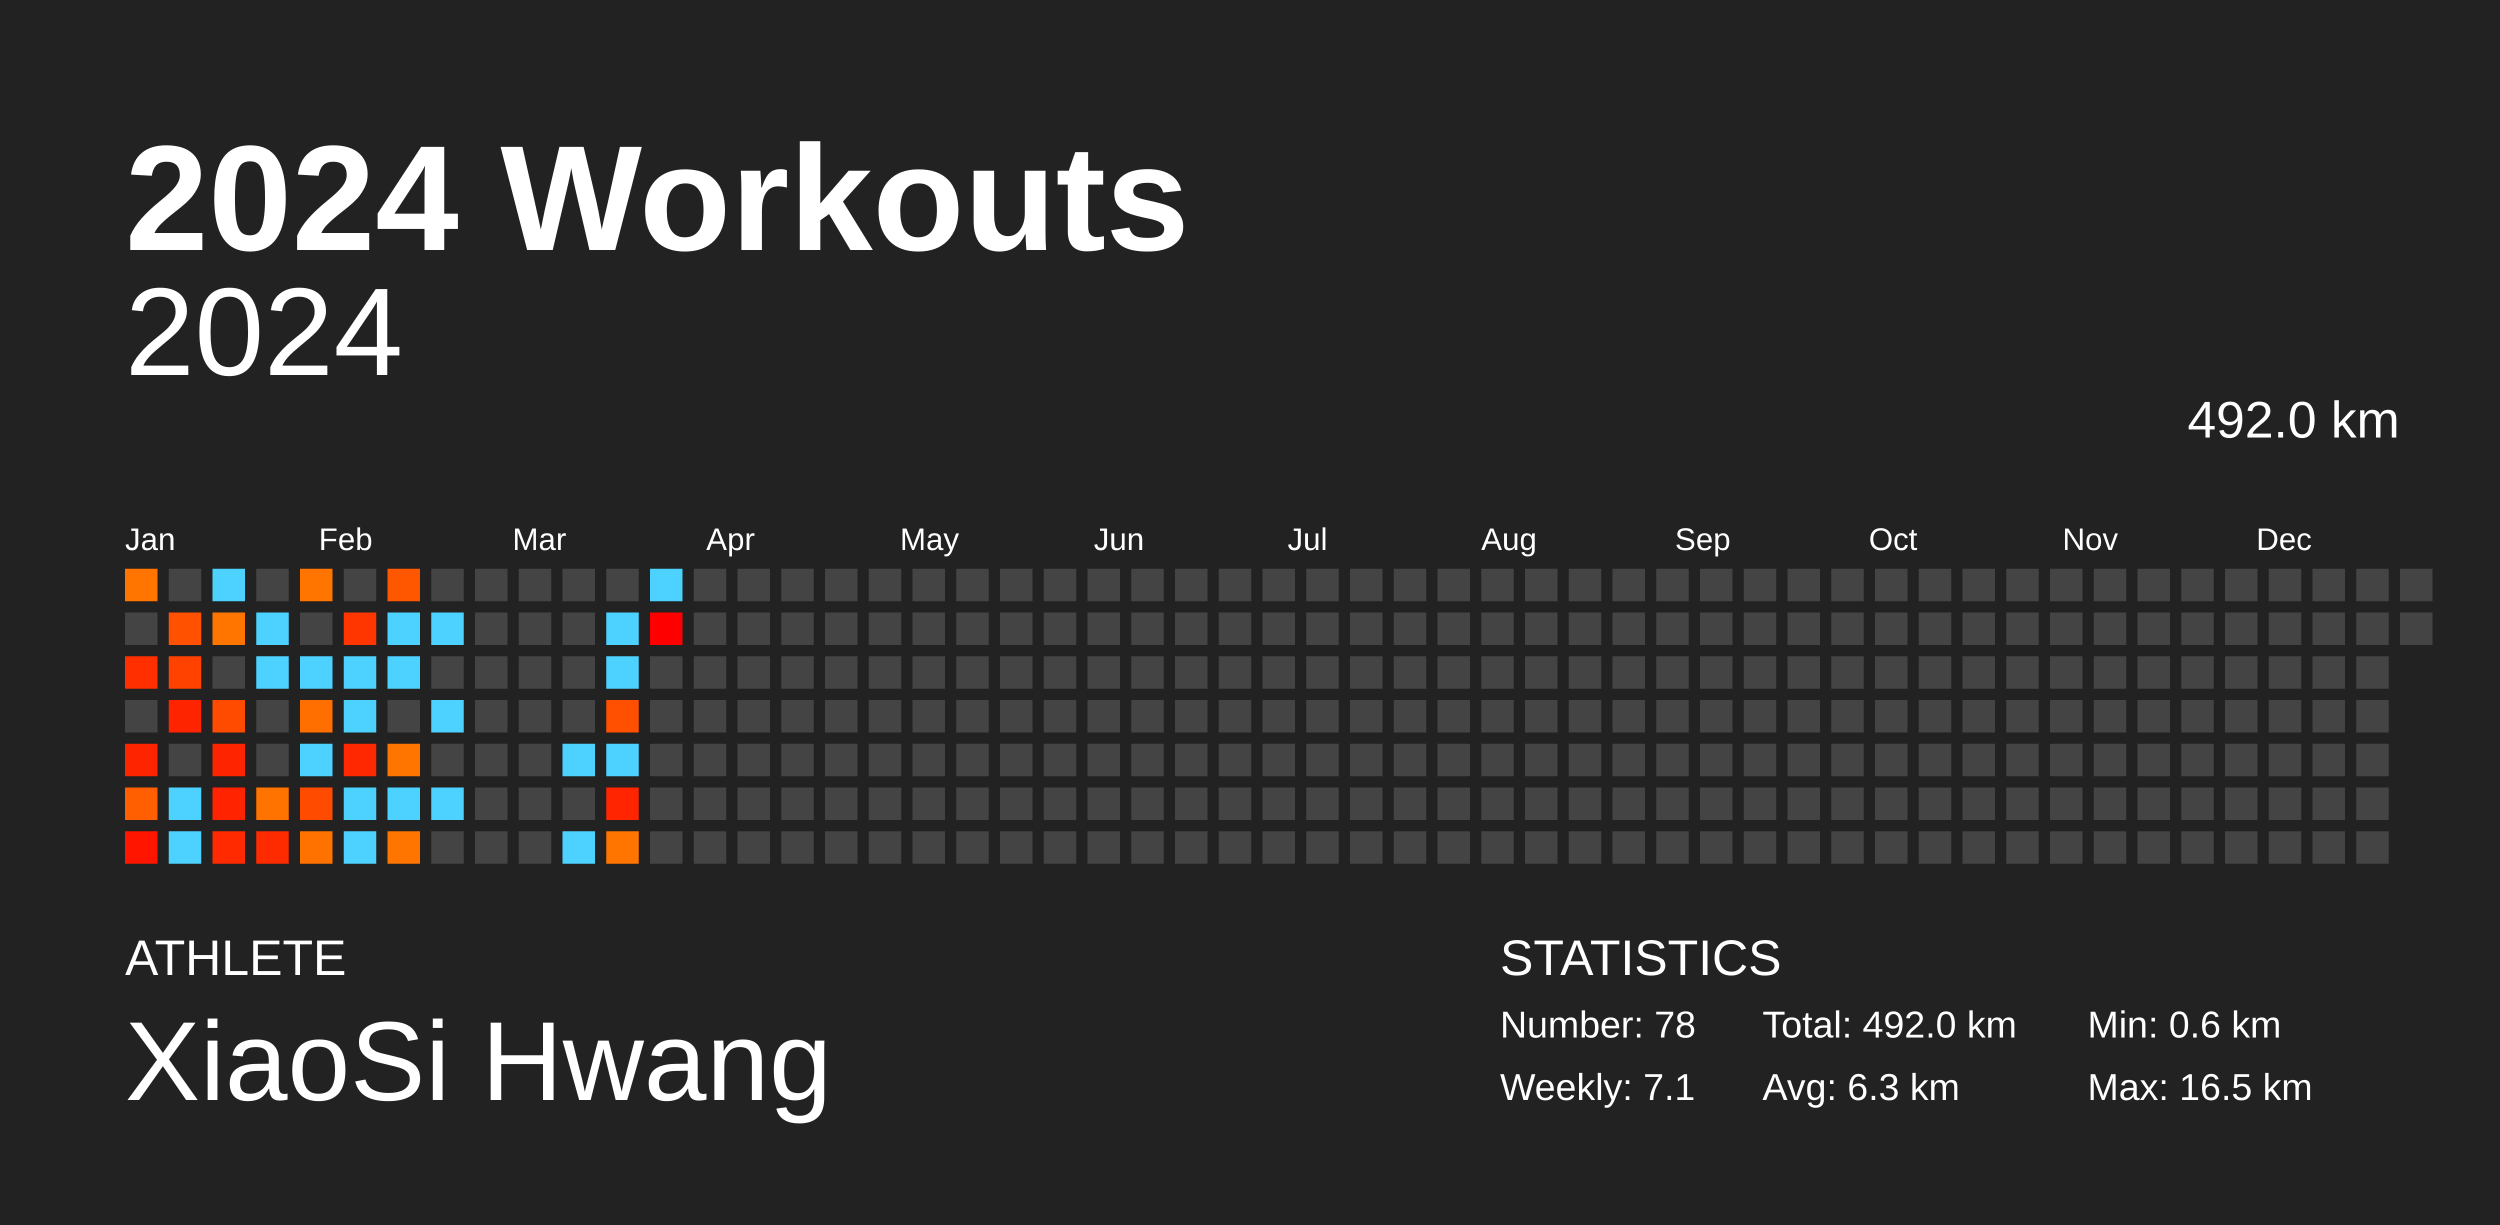
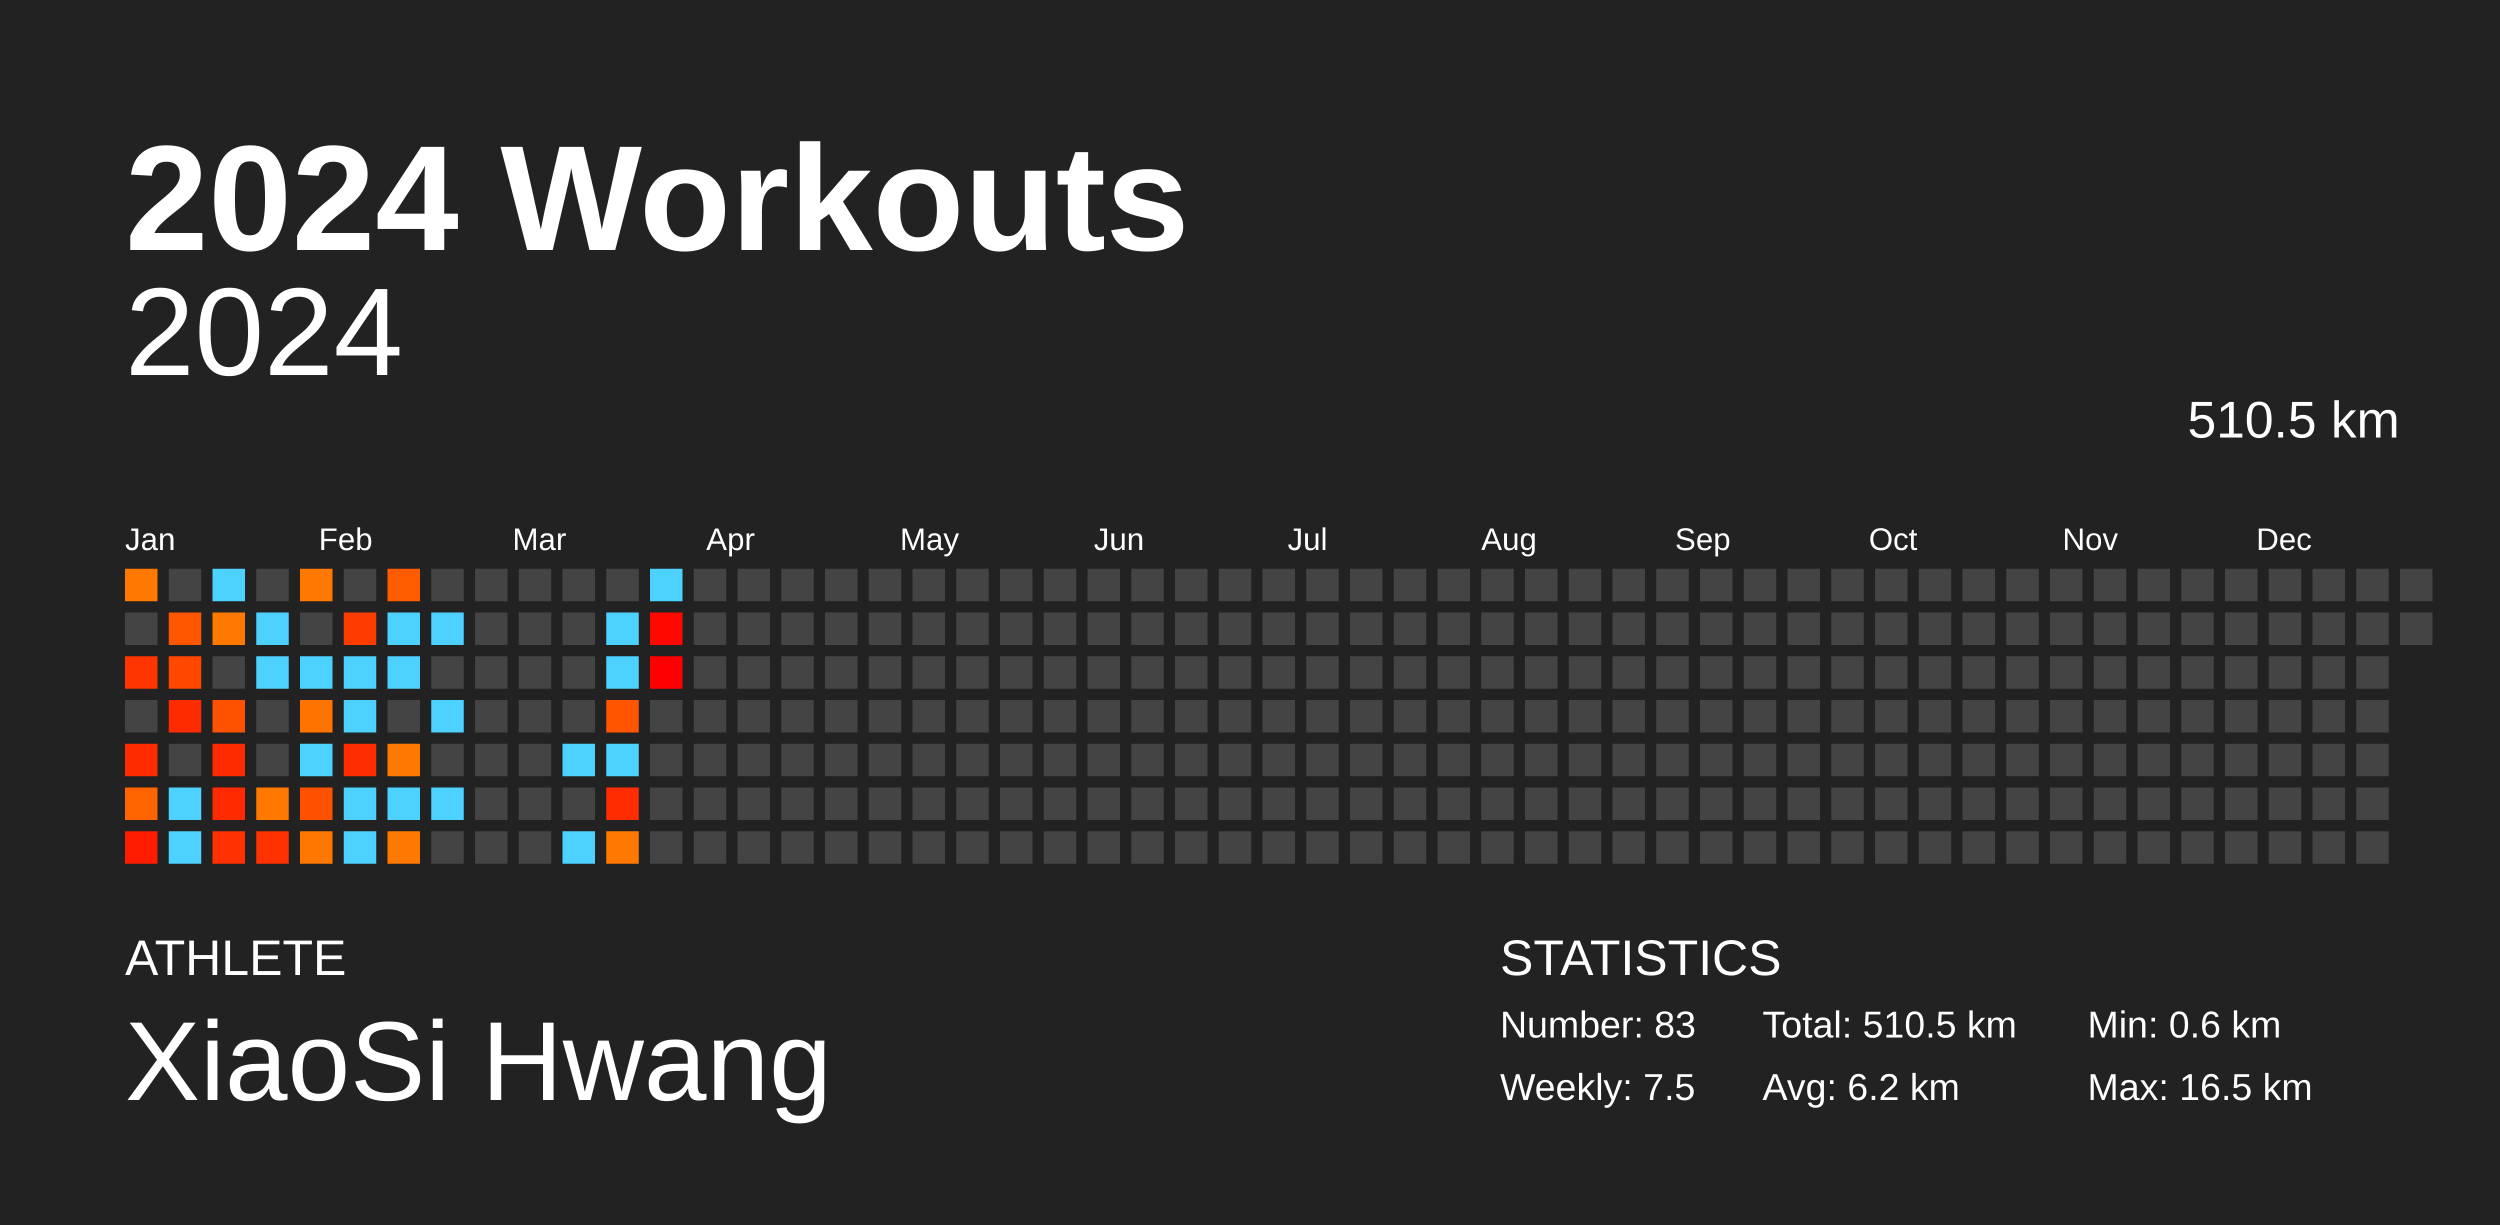
<svg xmlns="http://www.w3.org/2000/svg" baseProfile="full" height="98mm" version="1.1" viewBox="0,0,200,98" width="200mm">
  <defs />
  <rect fill="#222222" height="98" width="200" x="0" y="0" />
  <text fill="#FFFFFF" style="font-size:12px; font-family:Arial; font-weight:bold;" x="10" y="20">2024 Workouts</text>
  <text fill="#FFFFFF" style="font-size:4px; font-family:Arial" x="10" y="78">ATHLETE</text>
  <text fill="#FFFFFF" style="font-size:9px; font-family:Arial" x="10" y="88">XiaoSi Hwang</text>
  <text fill="#FFFFFF" style="font-size:4px; font-family:Arial" x="120" y="78">STATISTICS</text>
-   <text fill="#FFFFFF" style="font-size:3px; font-family:Arial" x="120" y="83">Number: 78</text>
-   <text fill="#FFFFFF" style="font-size:3px; font-family:Arial" x="120" y="88">Weekly: 7.1</text>
-   <text fill="#FFFFFF" style="font-size:3px; font-family:Arial" x="141" y="83">Total: 492.0 km</text>
-   <text fill="#FFFFFF" style="font-size:3px; font-family:Arial" x="141" y="88">Avg: 6.3 km</text>
+   <text fill="#FFFFFF" style="font-size:3px; font-family:Arial" x="120" y="83">Number: 83</text>
+   <text fill="#FFFFFF" style="font-size:3px; font-family:Arial" x="120" y="88">Weekly: 7.5</text>
+   <text fill="#FFFFFF" style="font-size:3px; font-family:Arial" x="141" y="83">Total: 510.5 km</text>
+   <text fill="#FFFFFF" style="font-size:3px; font-family:Arial" x="141" y="88">Avg: 6.2 km</text>
  <text fill="#FFFFFF" style="font-size:3px; font-family:Arial" x="167" y="83">Min: 0.6 km</text>
  <text fill="#FFFFFF" style="font-size:3px; font-family:Arial" x="167" y="88">Max: 16.5 km</text>
  <text alignment-baseline="hanging" fill="#FFFFFF" style="font-size:10.0px; font-family:Arial;" x="10" y="30">2024</text>
-   <text alignment-baseline="hanging" fill="#FFFFFF" style="font-size:4.125px; font-family:Arial;" x="175" y="35">492.0 km</text>
+   <text alignment-baseline="hanging" fill="#FFFFFF" style="font-size:4.125px; font-family:Arial;" x="175" y="35">510.5 km</text>
  <text fill="#FFFFFF" style="font-size:2.5px; font-family:Arial" x="10.0" y="44">Jan</text>
  <text fill="#FFFFFF" style="font-size:2.5px; font-family:Arial" x="25.5" y="44">Feb</text>
  <text fill="#FFFFFF" style="font-size:2.5px; font-family:Arial" x="41.0" y="44">Mar</text>
  <text fill="#FFFFFF" style="font-size:2.5px; font-family:Arial" x="56.5" y="44">Apr</text>
  <text fill="#FFFFFF" style="font-size:2.5px; font-family:Arial" x="72.0" y="44">May</text>
  <text fill="#FFFFFF" style="font-size:2.5px; font-family:Arial" x="87.5" y="44">Jun</text>
  <text fill="#FFFFFF" style="font-size:2.5px; font-family:Arial" x="103.0" y="44">Jul</text>
  <text fill="#FFFFFF" style="font-size:2.5px; font-family:Arial" x="118.5" y="44">Aug</text>
  <text fill="#FFFFFF" style="font-size:2.5px; font-family:Arial" x="134.0" y="44">Sep</text>
  <text fill="#FFFFFF" style="font-size:2.5px; font-family:Arial" x="149.5" y="44">Oct</text>
  <text fill="#FFFFFF" style="font-size:2.5px; font-family:Arial" x="165.0" y="44">Nov</text>
  <text fill="#FFFFFF" style="font-size:2.5px; font-family:Arial" x="180.5" y="44">Dec</text>
-   <rect fill="#ff7500" height="2.6" width="2.6" x="10.0" y="45.5" />
+   <rect fill="#ff7900" height="2.6" width="2.6" x="10.0" y="45.5" />
  <rect fill="#444444" height="2.6" width="2.6" x="10.0" y="49.0" />
-   <rect fill="#ff2f00" height="2.6" width="2.6" x="10.0" y="52.5" />
+   <rect fill="#ff3500" height="2.6" width="2.6" x="10.0" y="52.5" />
  <rect fill="#444444" height="2.6" width="2.6" x="10.0" y="56.0" />
-   <rect fill="#ff2400" height="2.6" width="2.6" x="10.0" y="59.5" />
-   <rect fill="#ff5f00" height="2.6" width="2.6" x="10.0" y="63.0" />
-   <rect fill="#ff1500" height="2.6" width="2.6" x="10.0" y="66.5" />
+   <rect fill="#ff2b00" height="2.6" width="2.6" x="10.0" y="59.5" />
+   <rect fill="#ff6400" height="2.6" width="2.6" x="10.0" y="63.0" />
+   <rect fill="#ff1c00" height="2.6" width="2.6" x="10.0" y="66.5" />
  <rect fill="#444444" height="2.6" width="2.6" x="13.5" y="45.5" />
-   <rect fill="#ff5100" height="2.6" width="2.6" x="13.5" y="49.0" />
-   <rect fill="#ff4200" height="2.6" width="2.6" x="13.5" y="52.5" />
-   <rect fill="#ff2400" height="2.6" width="2.6" x="13.5" y="56.0" />
+   <rect fill="#ff5600" height="2.6" width="2.6" x="13.5" y="49.0" />
+   <rect fill="#ff4700" height="2.6" width="2.6" x="13.5" y="52.5" />
+   <rect fill="#ff2b00" height="2.6" width="2.6" x="13.5" y="56.0" />
  <rect fill="#444444" height="2.6" width="2.6" x="13.5" y="59.5" />
  <rect fill="#4dd2ff" height="2.6" width="2.6" x="13.5" y="63.0" />
  <rect fill="#4dd2ff" height="2.6" width="2.6" x="13.5" y="66.5" />
  <rect fill="#4dd2ff" height="2.6" width="2.6" x="17.0" y="45.5" />
-   <rect fill="#ff7500" height="2.6" width="2.6" x="17.0" y="49.0" />
+   <rect fill="#ff7900" height="2.6" width="2.6" x="17.0" y="49.0" />
  <rect fill="#444444" height="2.6" width="2.6" x="17.0" y="52.5" />
-   <rect fill="#ff4b00" height="2.6" width="2.6" x="17.0" y="56.0" />
-   <rect fill="#ff2400" height="2.6" width="2.6" x="17.0" y="59.5" />
-   <rect fill="#ff2300" height="2.6" width="2.6" x="17.0" y="63.0" />
-   <rect fill="#ff2a00" height="2.6" width="2.6" x="17.0" y="66.5" />
+   <rect fill="#ff5100" height="2.6" width="2.6" x="17.0" y="56.0" />
+   <rect fill="#ff2b00" height="2.6" width="2.6" x="17.0" y="59.5" />
+   <rect fill="#ff2a00" height="2.6" width="2.6" x="17.0" y="63.0" />
+   <rect fill="#ff3100" height="2.6" width="2.6" x="17.0" y="66.5" />
  <rect fill="#444444" height="2.6" width="2.6" x="20.5" y="45.5" />
  <rect fill="#4dd2ff" height="2.6" width="2.6" x="20.5" y="49.0" />
  <rect fill="#4dd2ff" height="2.6" width="2.6" x="20.5" y="52.5" />
  <rect fill="#444444" height="2.6" width="2.6" x="20.5" y="56.0" />
  <rect fill="#444444" height="2.6" width="2.6" x="20.5" y="59.5" />
-   <rect fill="#ff7400" height="2.6" width="2.6" x="20.5" y="63.0" />
-   <rect fill="#ff2b00" height="2.6" width="2.6" x="20.5" y="66.5" />
-   <rect fill="#ff7500" height="2.6" width="2.6" x="24.0" y="45.5" />
+   <rect fill="#ff7800" height="2.6" width="2.6" x="20.5" y="63.0" />
+   <rect fill="#ff3100" height="2.6" width="2.6" x="20.5" y="66.5" />
+   <rect fill="#ff7900" height="2.6" width="2.6" x="24.0" y="45.5" />
  <rect fill="#444444" height="2.6" width="2.6" x="24.0" y="49.0" />
  <rect fill="#4dd2ff" height="2.6" width="2.6" x="24.0" y="52.5" />
-   <rect fill="#ff6f00" height="2.6" width="2.6" x="24.0" y="56.0" />
+   <rect fill="#ff7300" height="2.6" width="2.6" x="24.0" y="56.0" />
  <rect fill="#4dd2ff" height="2.6" width="2.6" x="24.0" y="59.5" />
-   <rect fill="#ff4b00" height="2.6" width="2.6" x="24.0" y="63.0" />
-   <rect fill="#ff7200" height="2.6" width="2.6" x="24.0" y="66.5" />
+   <rect fill="#ff5100" height="2.6" width="2.6" x="24.0" y="63.0" />
+   <rect fill="#ff7700" height="2.6" width="2.6" x="24.0" y="66.5" />
  <rect fill="#444444" height="2.6" width="2.6" x="27.5" y="45.5" />
-   <rect fill="#ff3600" height="2.6" width="2.6" x="27.5" y="49.0" />
+   <rect fill="#ff3c00" height="2.6" width="2.6" x="27.5" y="49.0" />
  <rect fill="#4dd2ff" height="2.6" width="2.6" x="27.5" y="52.5" />
  <rect fill="#4dd2ff" height="2.6" width="2.6" x="27.5" y="56.0" />
-   <rect fill="#ff2800" height="2.6" width="2.6" x="27.5" y="59.5" />
+   <rect fill="#ff2e00" height="2.6" width="2.6" x="27.5" y="59.5" />
  <rect fill="#4dd2ff" height="2.6" width="2.6" x="27.5" y="63.0" />
  <rect fill="#4dd2ff" height="2.6" width="2.6" x="27.5" y="66.5" />
-   <rect fill="#ff5700" height="2.6" width="2.6" x="31.0" y="45.5" />
+   <rect fill="#ff5c00" height="2.6" width="2.6" x="31.0" y="45.5" />
  <rect fill="#4dd2ff" height="2.6" width="2.6" x="31.0" y="49.0" />
  <rect fill="#4dd2ff" height="2.6" width="2.6" x="31.0" y="52.5" />
  <rect fill="#444444" height="2.6" width="2.6" x="31.0" y="56.0" />
-   <rect fill="#ff7500" height="2.6" width="2.6" x="31.0" y="59.5" />
+   <rect fill="#ff7900" height="2.6" width="2.6" x="31.0" y="59.5" />
  <rect fill="#4dd2ff" height="2.6" width="2.6" x="31.0" y="63.0" />
-   <rect fill="#ff7500" height="2.6" width="2.6" x="31.0" y="66.5" />
+   <rect fill="#ff7900" height="2.6" width="2.6" x="31.0" y="66.5" />
  <rect fill="#444444" height="2.6" width="2.6" x="34.5" y="45.5" />
  <rect fill="#4dd2ff" height="2.6" width="2.6" x="34.5" y="49.0" />
  <rect fill="#444444" height="2.6" width="2.6" x="34.5" y="52.5" />
  <rect fill="#4dd2ff" height="2.6" width="2.6" x="34.5" y="56.0" />
  <rect fill="#444444" height="2.6" width="2.6" x="34.5" y="59.5" />
  <rect fill="#4dd2ff" height="2.6" width="2.6" x="34.5" y="63.0" />
  <rect fill="#444444" height="2.6" width="2.6" x="34.5" y="66.5" />
  <rect fill="#444444" height="2.6" width="2.6" x="38.0" y="45.5" />
  <rect fill="#444444" height="2.6" width="2.6" x="38.0" y="49.0" />
  <rect fill="#444444" height="2.6" width="2.6" x="38.0" y="52.5" />
  <rect fill="#444444" height="2.6" width="2.6" x="38.0" y="56.0" />
  <rect fill="#444444" height="2.6" width="2.6" x="38.0" y="59.5" />
  <rect fill="#444444" height="2.6" width="2.6" x="38.0" y="63.0" />
  <rect fill="#444444" height="2.6" width="2.6" x="38.0" y="66.5" />
  <rect fill="#444444" height="2.6" width="2.6" x="41.5" y="45.5" />
  <rect fill="#444444" height="2.6" width="2.6" x="41.5" y="49.0" />
  <rect fill="#444444" height="2.6" width="2.6" x="41.5" y="52.5" />
  <rect fill="#444444" height="2.6" width="2.6" x="41.5" y="56.0" />
  <rect fill="#444444" height="2.6" width="2.6" x="41.5" y="59.5" />
  <rect fill="#444444" height="2.6" width="2.6" x="41.5" y="63.0" />
  <rect fill="#444444" height="2.6" width="2.6" x="41.5" y="66.5" />
  <rect fill="#444444" height="2.6" width="2.6" x="45.0" y="45.5" />
  <rect fill="#444444" height="2.6" width="2.6" x="45.0" y="49.0" />
  <rect fill="#444444" height="2.6" width="2.6" x="45.0" y="52.5" />
  <rect fill="#444444" height="2.6" width="2.6" x="45.0" y="56.0" />
  <rect fill="#4dd2ff" height="2.6" width="2.6" x="45.0" y="59.5" />
  <rect fill="#444444" height="2.6" width="2.6" x="45.0" y="63.0" />
  <rect fill="#4dd2ff" height="2.6" width="2.6" x="45.0" y="66.5" />
  <rect fill="#444444" height="2.6" width="2.6" x="48.5" y="45.5" />
  <rect fill="#4dd2ff" height="2.6" width="2.6" x="48.5" y="49.0" />
  <rect fill="#4dd2ff" height="2.6" width="2.6" x="48.5" y="52.5" />
-   <rect fill="#ff4f00" height="2.6" width="2.6" x="48.5" y="56.0" />
+   <rect fill="#ff5400" height="2.6" width="2.6" x="48.5" y="56.0" />
  <rect fill="#4dd2ff" height="2.6" width="2.6" x="48.5" y="59.5" />
-   <rect fill="#ff2500" height="2.6" width="2.6" x="48.5" y="63.0" />
-   <rect fill="#ff7500" height="2.6" width="2.6" x="48.5" y="66.5" />
+   <rect fill="#ff2c00" height="2.6" width="2.6" x="48.5" y="63.0" />
+   <rect fill="#ff7900" height="2.6" width="2.6" x="48.5" y="66.5" />
  <rect fill="#4dd2ff" height="2.6" width="2.6" x="52.0" y="45.5" />
-   <rect fill="#ff0000" height="2.6" width="2.6" x="52.0" y="49.0" />
-   <rect fill="#444444" height="2.6" width="2.6" x="52.0" y="52.5" />
+   <rect fill="#ff0800" height="2.6" width="2.6" x="52.0" y="49.0" />
+   <rect fill="#ff0000" height="2.6" width="2.6" x="52.0" y="52.5" />
  <rect fill="#444444" height="2.6" width="2.6" x="52.0" y="56.0" />
  <rect fill="#444444" height="2.6" width="2.6" x="52.0" y="59.5" />
  <rect fill="#444444" height="2.6" width="2.6" x="52.0" y="63.0" />
  <rect fill="#444444" height="2.6" width="2.6" x="52.0" y="66.5" />
  <rect fill="#444444" height="2.6" width="2.6" x="55.5" y="45.5" />
  <rect fill="#444444" height="2.6" width="2.6" x="55.5" y="49.0" />
  <rect fill="#444444" height="2.6" width="2.6" x="55.5" y="52.5" />
  <rect fill="#444444" height="2.6" width="2.6" x="55.5" y="56.0" />
  <rect fill="#444444" height="2.6" width="2.6" x="55.5" y="59.5" />
  <rect fill="#444444" height="2.6" width="2.6" x="55.5" y="63.0" />
  <rect fill="#444444" height="2.6" width="2.6" x="55.5" y="66.5" />
  <rect fill="#444444" height="2.6" width="2.6" x="59.0" y="45.5" />
  <rect fill="#444444" height="2.6" width="2.6" x="59.0" y="49.0" />
  <rect fill="#444444" height="2.6" width="2.6" x="59.0" y="52.5" />
  <rect fill="#444444" height="2.6" width="2.6" x="59.0" y="56.0" />
  <rect fill="#444444" height="2.6" width="2.6" x="59.0" y="59.5" />
  <rect fill="#444444" height="2.6" width="2.6" x="59.0" y="63.0" />
  <rect fill="#444444" height="2.6" width="2.6" x="59.0" y="66.5" />
  <rect fill="#444444" height="2.6" width="2.6" x="62.5" y="45.5" />
  <rect fill="#444444" height="2.6" width="2.6" x="62.5" y="49.0" />
  <rect fill="#444444" height="2.6" width="2.6" x="62.5" y="52.5" />
  <rect fill="#444444" height="2.6" width="2.6" x="62.5" y="56.0" />
  <rect fill="#444444" height="2.6" width="2.6" x="62.5" y="59.5" />
  <rect fill="#444444" height="2.6" width="2.6" x="62.5" y="63.0" />
  <rect fill="#444444" height="2.6" width="2.6" x="62.5" y="66.5" />
  <rect fill="#444444" height="2.6" width="2.6" x="66.0" y="45.5" />
  <rect fill="#444444" height="2.6" width="2.6" x="66.0" y="49.0" />
  <rect fill="#444444" height="2.6" width="2.6" x="66.0" y="52.5" />
  <rect fill="#444444" height="2.6" width="2.6" x="66.0" y="56.0" />
  <rect fill="#444444" height="2.6" width="2.6" x="66.0" y="59.5" />
  <rect fill="#444444" height="2.6" width="2.6" x="66.0" y="63.0" />
  <rect fill="#444444" height="2.6" width="2.6" x="66.0" y="66.5" />
  <rect fill="#444444" height="2.6" width="2.6" x="69.5" y="45.5" />
  <rect fill="#444444" height="2.6" width="2.6" x="69.5" y="49.0" />
  <rect fill="#444444" height="2.6" width="2.6" x="69.5" y="52.5" />
  <rect fill="#444444" height="2.6" width="2.6" x="69.5" y="56.0" />
  <rect fill="#444444" height="2.6" width="2.6" x="69.5" y="59.5" />
  <rect fill="#444444" height="2.6" width="2.6" x="69.5" y="63.0" />
  <rect fill="#444444" height="2.6" width="2.6" x="69.5" y="66.5" />
  <rect fill="#444444" height="2.6" width="2.6" x="73.0" y="45.5" />
  <rect fill="#444444" height="2.6" width="2.6" x="73.0" y="49.0" />
  <rect fill="#444444" height="2.6" width="2.6" x="73.0" y="52.5" />
  <rect fill="#444444" height="2.6" width="2.6" x="73.0" y="56.0" />
  <rect fill="#444444" height="2.6" width="2.6" x="73.0" y="59.5" />
  <rect fill="#444444" height="2.6" width="2.6" x="73.0" y="63.0" />
  <rect fill="#444444" height="2.6" width="2.6" x="73.0" y="66.5" />
  <rect fill="#444444" height="2.6" width="2.6" x="76.5" y="45.5" />
  <rect fill="#444444" height="2.6" width="2.6" x="76.5" y="49.0" />
  <rect fill="#444444" height="2.6" width="2.6" x="76.5" y="52.5" />
  <rect fill="#444444" height="2.6" width="2.6" x="76.5" y="56.0" />
  <rect fill="#444444" height="2.6" width="2.6" x="76.5" y="59.5" />
  <rect fill="#444444" height="2.6" width="2.6" x="76.5" y="63.0" />
  <rect fill="#444444" height="2.6" width="2.6" x="76.5" y="66.5" />
  <rect fill="#444444" height="2.6" width="2.6" x="80.0" y="45.5" />
  <rect fill="#444444" height="2.6" width="2.6" x="80.0" y="49.0" />
  <rect fill="#444444" height="2.6" width="2.6" x="80.0" y="52.5" />
  <rect fill="#444444" height="2.6" width="2.6" x="80.0" y="56.0" />
  <rect fill="#444444" height="2.6" width="2.6" x="80.0" y="59.5" />
  <rect fill="#444444" height="2.6" width="2.6" x="80.0" y="63.0" />
  <rect fill="#444444" height="2.6" width="2.6" x="80.0" y="66.5" />
  <rect fill="#444444" height="2.6" width="2.6" x="83.5" y="45.5" />
  <rect fill="#444444" height="2.6" width="2.6" x="83.5" y="49.0" />
  <rect fill="#444444" height="2.6" width="2.6" x="83.5" y="52.5" />
  <rect fill="#444444" height="2.6" width="2.6" x="83.5" y="56.0" />
  <rect fill="#444444" height="2.6" width="2.6" x="83.5" y="59.5" />
  <rect fill="#444444" height="2.6" width="2.6" x="83.5" y="63.0" />
  <rect fill="#444444" height="2.6" width="2.6" x="83.5" y="66.5" />
  <rect fill="#444444" height="2.6" width="2.6" x="87.0" y="45.5" />
  <rect fill="#444444" height="2.6" width="2.6" x="87.0" y="49.0" />
  <rect fill="#444444" height="2.6" width="2.6" x="87.0" y="52.5" />
  <rect fill="#444444" height="2.6" width="2.6" x="87.0" y="56.0" />
  <rect fill="#444444" height="2.6" width="2.6" x="87.0" y="59.5" />
  <rect fill="#444444" height="2.6" width="2.6" x="87.0" y="63.0" />
  <rect fill="#444444" height="2.6" width="2.6" x="87.0" y="66.5" />
  <rect fill="#444444" height="2.6" width="2.6" x="90.5" y="45.5" />
  <rect fill="#444444" height="2.6" width="2.6" x="90.5" y="49.0" />
  <rect fill="#444444" height="2.6" width="2.6" x="90.5" y="52.5" />
  <rect fill="#444444" height="2.6" width="2.6" x="90.5" y="56.0" />
  <rect fill="#444444" height="2.6" width="2.6" x="90.5" y="59.5" />
  <rect fill="#444444" height="2.6" width="2.6" x="90.5" y="63.0" />
  <rect fill="#444444" height="2.6" width="2.6" x="90.5" y="66.5" />
  <rect fill="#444444" height="2.6" width="2.6" x="94.0" y="45.5" />
  <rect fill="#444444" height="2.6" width="2.6" x="94.0" y="49.0" />
  <rect fill="#444444" height="2.6" width="2.6" x="94.0" y="52.5" />
  <rect fill="#444444" height="2.6" width="2.6" x="94.0" y="56.0" />
  <rect fill="#444444" height="2.6" width="2.6" x="94.0" y="59.5" />
  <rect fill="#444444" height="2.6" width="2.6" x="94.0" y="63.0" />
  <rect fill="#444444" height="2.6" width="2.6" x="94.0" y="66.5" />
  <rect fill="#444444" height="2.6" width="2.6" x="97.5" y="45.5" />
  <rect fill="#444444" height="2.6" width="2.6" x="97.5" y="49.0" />
  <rect fill="#444444" height="2.6" width="2.6" x="97.5" y="52.5" />
  <rect fill="#444444" height="2.6" width="2.6" x="97.5" y="56.0" />
  <rect fill="#444444" height="2.6" width="2.6" x="97.5" y="59.5" />
  <rect fill="#444444" height="2.6" width="2.6" x="97.5" y="63.0" />
  <rect fill="#444444" height="2.6" width="2.6" x="97.5" y="66.5" />
  <rect fill="#444444" height="2.6" width="2.6" x="101.0" y="45.5" />
  <rect fill="#444444" height="2.6" width="2.6" x="101.0" y="49.0" />
  <rect fill="#444444" height="2.6" width="2.6" x="101.0" y="52.5" />
  <rect fill="#444444" height="2.6" width="2.6" x="101.0" y="56.0" />
  <rect fill="#444444" height="2.6" width="2.6" x="101.0" y="59.5" />
  <rect fill="#444444" height="2.6" width="2.6" x="101.0" y="63.0" />
  <rect fill="#444444" height="2.6" width="2.6" x="101.0" y="66.5" />
  <rect fill="#444444" height="2.6" width="2.6" x="104.5" y="45.5" />
  <rect fill="#444444" height="2.6" width="2.6" x="104.5" y="49.0" />
  <rect fill="#444444" height="2.6" width="2.6" x="104.5" y="52.5" />
  <rect fill="#444444" height="2.6" width="2.6" x="104.5" y="56.0" />
  <rect fill="#444444" height="2.6" width="2.6" x="104.5" y="59.5" />
  <rect fill="#444444" height="2.6" width="2.6" x="104.5" y="63.0" />
  <rect fill="#444444" height="2.6" width="2.6" x="104.5" y="66.5" />
  <rect fill="#444444" height="2.6" width="2.6" x="108.0" y="45.5" />
  <rect fill="#444444" height="2.6" width="2.6" x="108.0" y="49.0" />
  <rect fill="#444444" height="2.6" width="2.6" x="108.0" y="52.5" />
  <rect fill="#444444" height="2.6" width="2.6" x="108.0" y="56.0" />
  <rect fill="#444444" height="2.6" width="2.6" x="108.0" y="59.5" />
  <rect fill="#444444" height="2.6" width="2.6" x="108.0" y="63.0" />
  <rect fill="#444444" height="2.6" width="2.6" x="108.0" y="66.5" />
  <rect fill="#444444" height="2.6" width="2.6" x="111.5" y="45.5" />
  <rect fill="#444444" height="2.6" width="2.6" x="111.5" y="49.0" />
  <rect fill="#444444" height="2.6" width="2.6" x="111.5" y="52.5" />
  <rect fill="#444444" height="2.6" width="2.6" x="111.5" y="56.0" />
  <rect fill="#444444" height="2.6" width="2.6" x="111.5" y="59.5" />
  <rect fill="#444444" height="2.6" width="2.6" x="111.5" y="63.0" />
  <rect fill="#444444" height="2.6" width="2.6" x="111.5" y="66.5" />
  <rect fill="#444444" height="2.6" width="2.6" x="115.0" y="45.5" />
  <rect fill="#444444" height="2.6" width="2.6" x="115.0" y="49.0" />
  <rect fill="#444444" height="2.6" width="2.6" x="115.0" y="52.5" />
  <rect fill="#444444" height="2.6" width="2.6" x="115.0" y="56.0" />
  <rect fill="#444444" height="2.6" width="2.6" x="115.0" y="59.5" />
  <rect fill="#444444" height="2.6" width="2.6" x="115.0" y="63.0" />
  <rect fill="#444444" height="2.6" width="2.6" x="115.0" y="66.5" />
  <rect fill="#444444" height="2.6" width="2.6" x="118.5" y="45.5" />
  <rect fill="#444444" height="2.6" width="2.6" x="118.5" y="49.0" />
  <rect fill="#444444" height="2.6" width="2.6" x="118.5" y="52.5" />
  <rect fill="#444444" height="2.6" width="2.6" x="118.5" y="56.0" />
  <rect fill="#444444" height="2.6" width="2.6" x="118.5" y="59.5" />
  <rect fill="#444444" height="2.6" width="2.6" x="118.5" y="63.0" />
  <rect fill="#444444" height="2.6" width="2.6" x="118.5" y="66.5" />
  <rect fill="#444444" height="2.6" width="2.6" x="122.0" y="45.5" />
  <rect fill="#444444" height="2.6" width="2.6" x="122.0" y="49.0" />
  <rect fill="#444444" height="2.6" width="2.6" x="122.0" y="52.5" />
  <rect fill="#444444" height="2.6" width="2.6" x="122.0" y="56.0" />
  <rect fill="#444444" height="2.6" width="2.6" x="122.0" y="59.5" />
  <rect fill="#444444" height="2.6" width="2.6" x="122.0" y="63.0" />
  <rect fill="#444444" height="2.6" width="2.6" x="122.0" y="66.5" />
  <rect fill="#444444" height="2.6" width="2.6" x="125.5" y="45.5" />
  <rect fill="#444444" height="2.6" width="2.6" x="125.5" y="49.0" />
  <rect fill="#444444" height="2.6" width="2.6" x="125.5" y="52.5" />
  <rect fill="#444444" height="2.6" width="2.6" x="125.5" y="56.0" />
  <rect fill="#444444" height="2.6" width="2.6" x="125.5" y="59.5" />
  <rect fill="#444444" height="2.6" width="2.6" x="125.5" y="63.0" />
  <rect fill="#444444" height="2.6" width="2.6" x="125.5" y="66.5" />
  <rect fill="#444444" height="2.6" width="2.6" x="129.0" y="45.5" />
  <rect fill="#444444" height="2.6" width="2.6" x="129.0" y="49.0" />
  <rect fill="#444444" height="2.6" width="2.6" x="129.0" y="52.5" />
  <rect fill="#444444" height="2.6" width="2.6" x="129.0" y="56.0" />
  <rect fill="#444444" height="2.6" width="2.6" x="129.0" y="59.5" />
  <rect fill="#444444" height="2.6" width="2.6" x="129.0" y="63.0" />
  <rect fill="#444444" height="2.6" width="2.6" x="129.0" y="66.5" />
  <rect fill="#444444" height="2.6" width="2.6" x="132.5" y="45.5" />
  <rect fill="#444444" height="2.6" width="2.6" x="132.5" y="49.0" />
  <rect fill="#444444" height="2.6" width="2.6" x="132.5" y="52.5" />
  <rect fill="#444444" height="2.6" width="2.6" x="132.5" y="56.0" />
  <rect fill="#444444" height="2.6" width="2.6" x="132.5" y="59.5" />
  <rect fill="#444444" height="2.6" width="2.6" x="132.5" y="63.0" />
  <rect fill="#444444" height="2.6" width="2.6" x="132.5" y="66.5" />
  <rect fill="#444444" height="2.6" width="2.6" x="136.0" y="45.5" />
  <rect fill="#444444" height="2.6" width="2.6" x="136.0" y="49.0" />
  <rect fill="#444444" height="2.6" width="2.6" x="136.0" y="52.5" />
  <rect fill="#444444" height="2.6" width="2.6" x="136.0" y="56.0" />
  <rect fill="#444444" height="2.6" width="2.6" x="136.0" y="59.5" />
  <rect fill="#444444" height="2.6" width="2.6" x="136.0" y="63.0" />
  <rect fill="#444444" height="2.6" width="2.6" x="136.0" y="66.5" />
  <rect fill="#444444" height="2.6" width="2.6" x="139.5" y="45.5" />
  <rect fill="#444444" height="2.6" width="2.6" x="139.5" y="49.0" />
  <rect fill="#444444" height="2.6" width="2.6" x="139.5" y="52.5" />
  <rect fill="#444444" height="2.6" width="2.6" x="139.5" y="56.0" />
  <rect fill="#444444" height="2.6" width="2.6" x="139.5" y="59.5" />
  <rect fill="#444444" height="2.6" width="2.6" x="139.5" y="63.0" />
  <rect fill="#444444" height="2.6" width="2.6" x="139.5" y="66.5" />
  <rect fill="#444444" height="2.6" width="2.6" x="143.0" y="45.5" />
  <rect fill="#444444" height="2.6" width="2.6" x="143.0" y="49.0" />
  <rect fill="#444444" height="2.6" width="2.6" x="143.0" y="52.5" />
  <rect fill="#444444" height="2.6" width="2.6" x="143.0" y="56.0" />
  <rect fill="#444444" height="2.6" width="2.6" x="143.0" y="59.5" />
  <rect fill="#444444" height="2.6" width="2.6" x="143.0" y="63.0" />
  <rect fill="#444444" height="2.6" width="2.6" x="143.0" y="66.5" />
  <rect fill="#444444" height="2.6" width="2.6" x="146.5" y="45.5" />
  <rect fill="#444444" height="2.6" width="2.6" x="146.5" y="49.0" />
  <rect fill="#444444" height="2.6" width="2.6" x="146.5" y="52.5" />
  <rect fill="#444444" height="2.6" width="2.6" x="146.5" y="56.0" />
  <rect fill="#444444" height="2.6" width="2.6" x="146.5" y="59.5" />
  <rect fill="#444444" height="2.6" width="2.6" x="146.5" y="63.0" />
  <rect fill="#444444" height="2.6" width="2.6" x="146.5" y="66.5" />
  <rect fill="#444444" height="2.6" width="2.6" x="150.0" y="45.5" />
  <rect fill="#444444" height="2.6" width="2.6" x="150.0" y="49.0" />
  <rect fill="#444444" height="2.6" width="2.6" x="150.0" y="52.5" />
  <rect fill="#444444" height="2.6" width="2.6" x="150.0" y="56.0" />
  <rect fill="#444444" height="2.6" width="2.6" x="150.0" y="59.5" />
  <rect fill="#444444" height="2.6" width="2.6" x="150.0" y="63.0" />
  <rect fill="#444444" height="2.6" width="2.6" x="150.0" y="66.5" />
  <rect fill="#444444" height="2.6" width="2.6" x="153.5" y="45.5" />
  <rect fill="#444444" height="2.6" width="2.6" x="153.5" y="49.0" />
  <rect fill="#444444" height="2.6" width="2.6" x="153.5" y="52.5" />
  <rect fill="#444444" height="2.6" width="2.6" x="153.5" y="56.0" />
  <rect fill="#444444" height="2.6" width="2.6" x="153.5" y="59.5" />
  <rect fill="#444444" height="2.6" width="2.6" x="153.5" y="63.0" />
  <rect fill="#444444" height="2.6" width="2.6" x="153.5" y="66.5" />
  <rect fill="#444444" height="2.6" width="2.6" x="157.0" y="45.5" />
  <rect fill="#444444" height="2.6" width="2.6" x="157.0" y="49.0" />
  <rect fill="#444444" height="2.6" width="2.6" x="157.0" y="52.5" />
  <rect fill="#444444" height="2.6" width="2.6" x="157.0" y="56.0" />
  <rect fill="#444444" height="2.6" width="2.6" x="157.0" y="59.5" />
  <rect fill="#444444" height="2.6" width="2.6" x="157.0" y="63.0" />
  <rect fill="#444444" height="2.6" width="2.6" x="157.0" y="66.5" />
  <rect fill="#444444" height="2.6" width="2.6" x="160.5" y="45.5" />
  <rect fill="#444444" height="2.6" width="2.6" x="160.5" y="49.0" />
  <rect fill="#444444" height="2.6" width="2.6" x="160.5" y="52.5" />
  <rect fill="#444444" height="2.6" width="2.6" x="160.5" y="56.0" />
  <rect fill="#444444" height="2.6" width="2.6" x="160.5" y="59.5" />
  <rect fill="#444444" height="2.6" width="2.6" x="160.5" y="63.0" />
  <rect fill="#444444" height="2.6" width="2.6" x="160.5" y="66.5" />
  <rect fill="#444444" height="2.6" width="2.6" x="164.0" y="45.5" />
  <rect fill="#444444" height="2.6" width="2.6" x="164.0" y="49.0" />
  <rect fill="#444444" height="2.6" width="2.6" x="164.0" y="52.5" />
  <rect fill="#444444" height="2.6" width="2.6" x="164.0" y="56.0" />
  <rect fill="#444444" height="2.6" width="2.6" x="164.0" y="59.5" />
  <rect fill="#444444" height="2.6" width="2.6" x="164.0" y="63.0" />
  <rect fill="#444444" height="2.6" width="2.6" x="164.0" y="66.5" />
  <rect fill="#444444" height="2.6" width="2.6" x="167.5" y="45.5" />
  <rect fill="#444444" height="2.6" width="2.6" x="167.5" y="49.0" />
  <rect fill="#444444" height="2.6" width="2.6" x="167.5" y="52.5" />
  <rect fill="#444444" height="2.6" width="2.6" x="167.5" y="56.0" />
  <rect fill="#444444" height="2.6" width="2.6" x="167.5" y="59.5" />
  <rect fill="#444444" height="2.6" width="2.6" x="167.5" y="63.0" />
  <rect fill="#444444" height="2.6" width="2.6" x="167.5" y="66.5" />
  <rect fill="#444444" height="2.6" width="2.6" x="171.0" y="45.5" />
  <rect fill="#444444" height="2.6" width="2.6" x="171.0" y="49.0" />
  <rect fill="#444444" height="2.6" width="2.6" x="171.0" y="52.5" />
  <rect fill="#444444" height="2.6" width="2.6" x="171.0" y="56.0" />
  <rect fill="#444444" height="2.6" width="2.6" x="171.0" y="59.5" />
  <rect fill="#444444" height="2.6" width="2.6" x="171.0" y="63.0" />
  <rect fill="#444444" height="2.6" width="2.6" x="171.0" y="66.5" />
  <rect fill="#444444" height="2.6" width="2.6" x="174.5" y="45.5" />
  <rect fill="#444444" height="2.6" width="2.6" x="174.5" y="49.0" />
  <rect fill="#444444" height="2.6" width="2.6" x="174.5" y="52.5" />
  <rect fill="#444444" height="2.6" width="2.6" x="174.5" y="56.0" />
  <rect fill="#444444" height="2.6" width="2.6" x="174.5" y="59.5" />
  <rect fill="#444444" height="2.6" width="2.6" x="174.5" y="63.0" />
  <rect fill="#444444" height="2.6" width="2.6" x="174.5" y="66.5" />
  <rect fill="#444444" height="2.6" width="2.6" x="178.0" y="45.5" />
  <rect fill="#444444" height="2.6" width="2.6" x="178.0" y="49.0" />
  <rect fill="#444444" height="2.6" width="2.6" x="178.0" y="52.5" />
  <rect fill="#444444" height="2.6" width="2.6" x="178.0" y="56.0" />
  <rect fill="#444444" height="2.6" width="2.6" x="178.0" y="59.5" />
  <rect fill="#444444" height="2.6" width="2.6" x="178.0" y="63.0" />
  <rect fill="#444444" height="2.6" width="2.6" x="178.0" y="66.5" />
  <rect fill="#444444" height="2.6" width="2.6" x="181.5" y="45.5" />
  <rect fill="#444444" height="2.6" width="2.6" x="181.5" y="49.0" />
  <rect fill="#444444" height="2.6" width="2.6" x="181.5" y="52.5" />
  <rect fill="#444444" height="2.6" width="2.6" x="181.5" y="56.0" />
  <rect fill="#444444" height="2.6" width="2.6" x="181.5" y="59.5" />
  <rect fill="#444444" height="2.6" width="2.6" x="181.5" y="63.0" />
  <rect fill="#444444" height="2.6" width="2.6" x="181.5" y="66.5" />
  <rect fill="#444444" height="2.6" width="2.6" x="185.0" y="45.5" />
  <rect fill="#444444" height="2.6" width="2.6" x="185.0" y="49.0" />
  <rect fill="#444444" height="2.6" width="2.6" x="185.0" y="52.5" />
  <rect fill="#444444" height="2.6" width="2.6" x="185.0" y="56.0" />
  <rect fill="#444444" height="2.6" width="2.6" x="185.0" y="59.5" />
  <rect fill="#444444" height="2.6" width="2.6" x="185.0" y="63.0" />
  <rect fill="#444444" height="2.6" width="2.6" x="185.0" y="66.5" />
  <rect fill="#444444" height="2.6" width="2.6" x="188.5" y="45.5" />
  <rect fill="#444444" height="2.6" width="2.6" x="188.5" y="49.0" />
  <rect fill="#444444" height="2.6" width="2.6" x="188.5" y="52.5" />
  <rect fill="#444444" height="2.6" width="2.6" x="188.5" y="56.0" />
  <rect fill="#444444" height="2.6" width="2.6" x="188.5" y="59.5" />
  <rect fill="#444444" height="2.6" width="2.6" x="188.5" y="63.0" />
  <rect fill="#444444" height="2.6" width="2.6" x="188.5" y="66.5" />
  <rect fill="#444444" height="2.6" width="2.6" x="192.0" y="45.5" />
  <rect fill="#444444" height="2.6" width="2.6" x="192.0" y="49.0" />
</svg>
